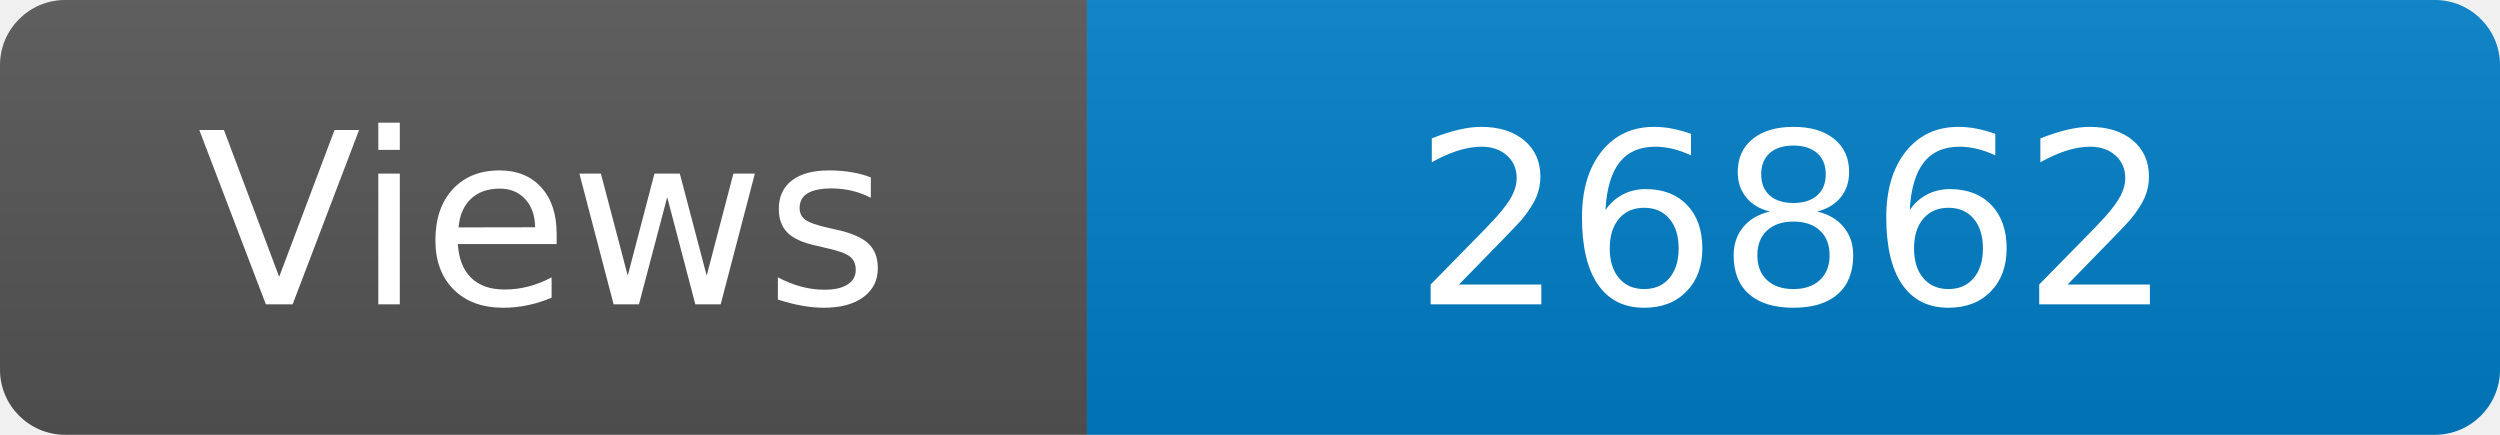
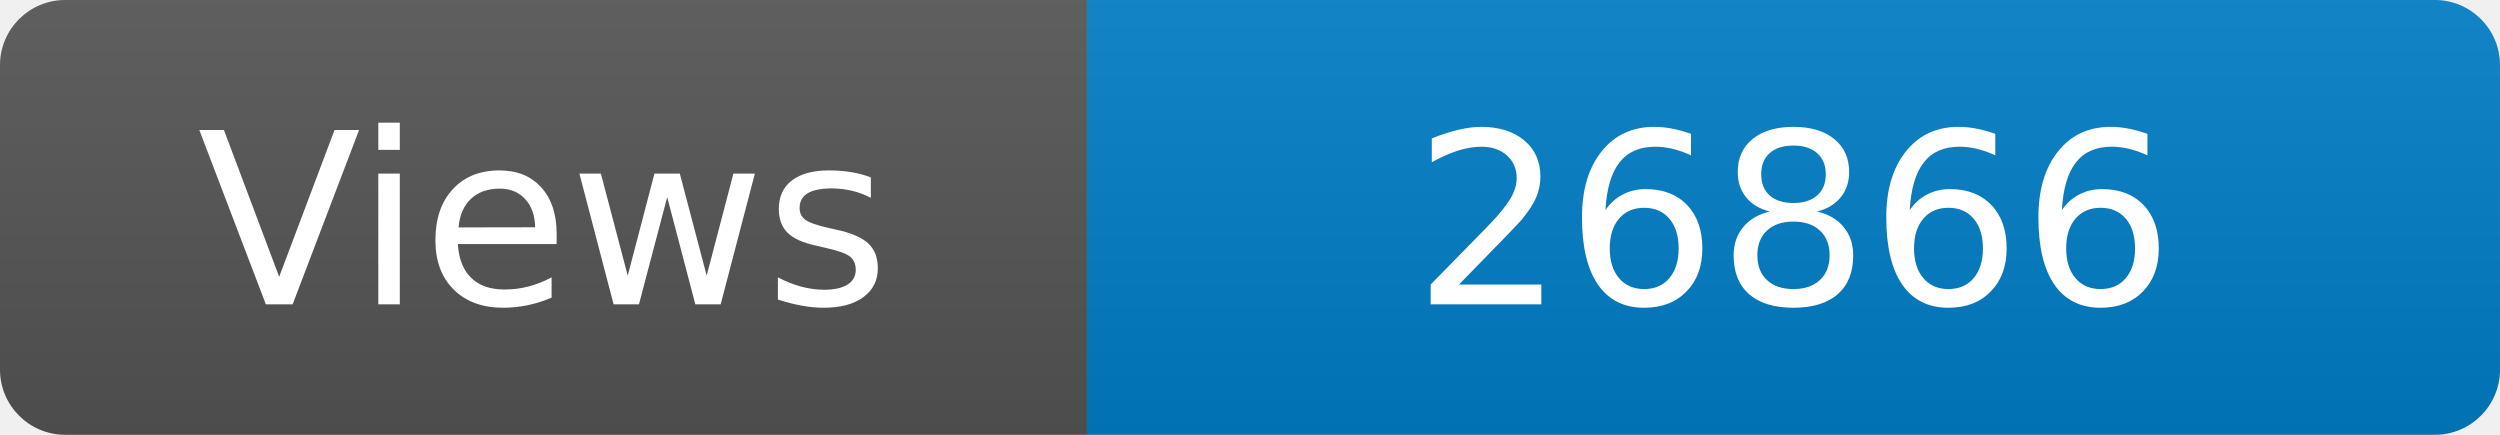
<svg xmlns="http://www.w3.org/2000/svg" width="115" height="20" role="img" aria-label="Maintained?: yes">
  <linearGradient id="s" x2="0" y2="100%">
    <stop offset="0" stop-color="#bbb" stop-opacity=".1" />
    <stop offset="1" stop-opacity=".1" />
  </linearGradient>
  <clipPath id="r">
    <rect width="115" height="20" rx="3" fill="#fff" />
  </clipPath>
  <g clip-path="url(#r)">
    <rect width="50" height="20" fill="#555" />
    <rect x="50" width="160" height="20" fill="#007ec6" />
    <rect width="115" height="20" fill="url(#s)" />
  </g>
  <g fill="#fff" text-anchor="middle" font-family="Verdana,Geneva,DejaVu Sans,sans-serif" font-size="110">
    <text x="250" y="140" transform="scale(.1)" fill="#fff">Views</text>
-     <text x="825" y="140" transform="scale(.1)" fill="#fff">26862</text>
+     <text x="825" y="140" transform="scale(.1)" fill="#fff">26866</text>
  </g>
</svg>
